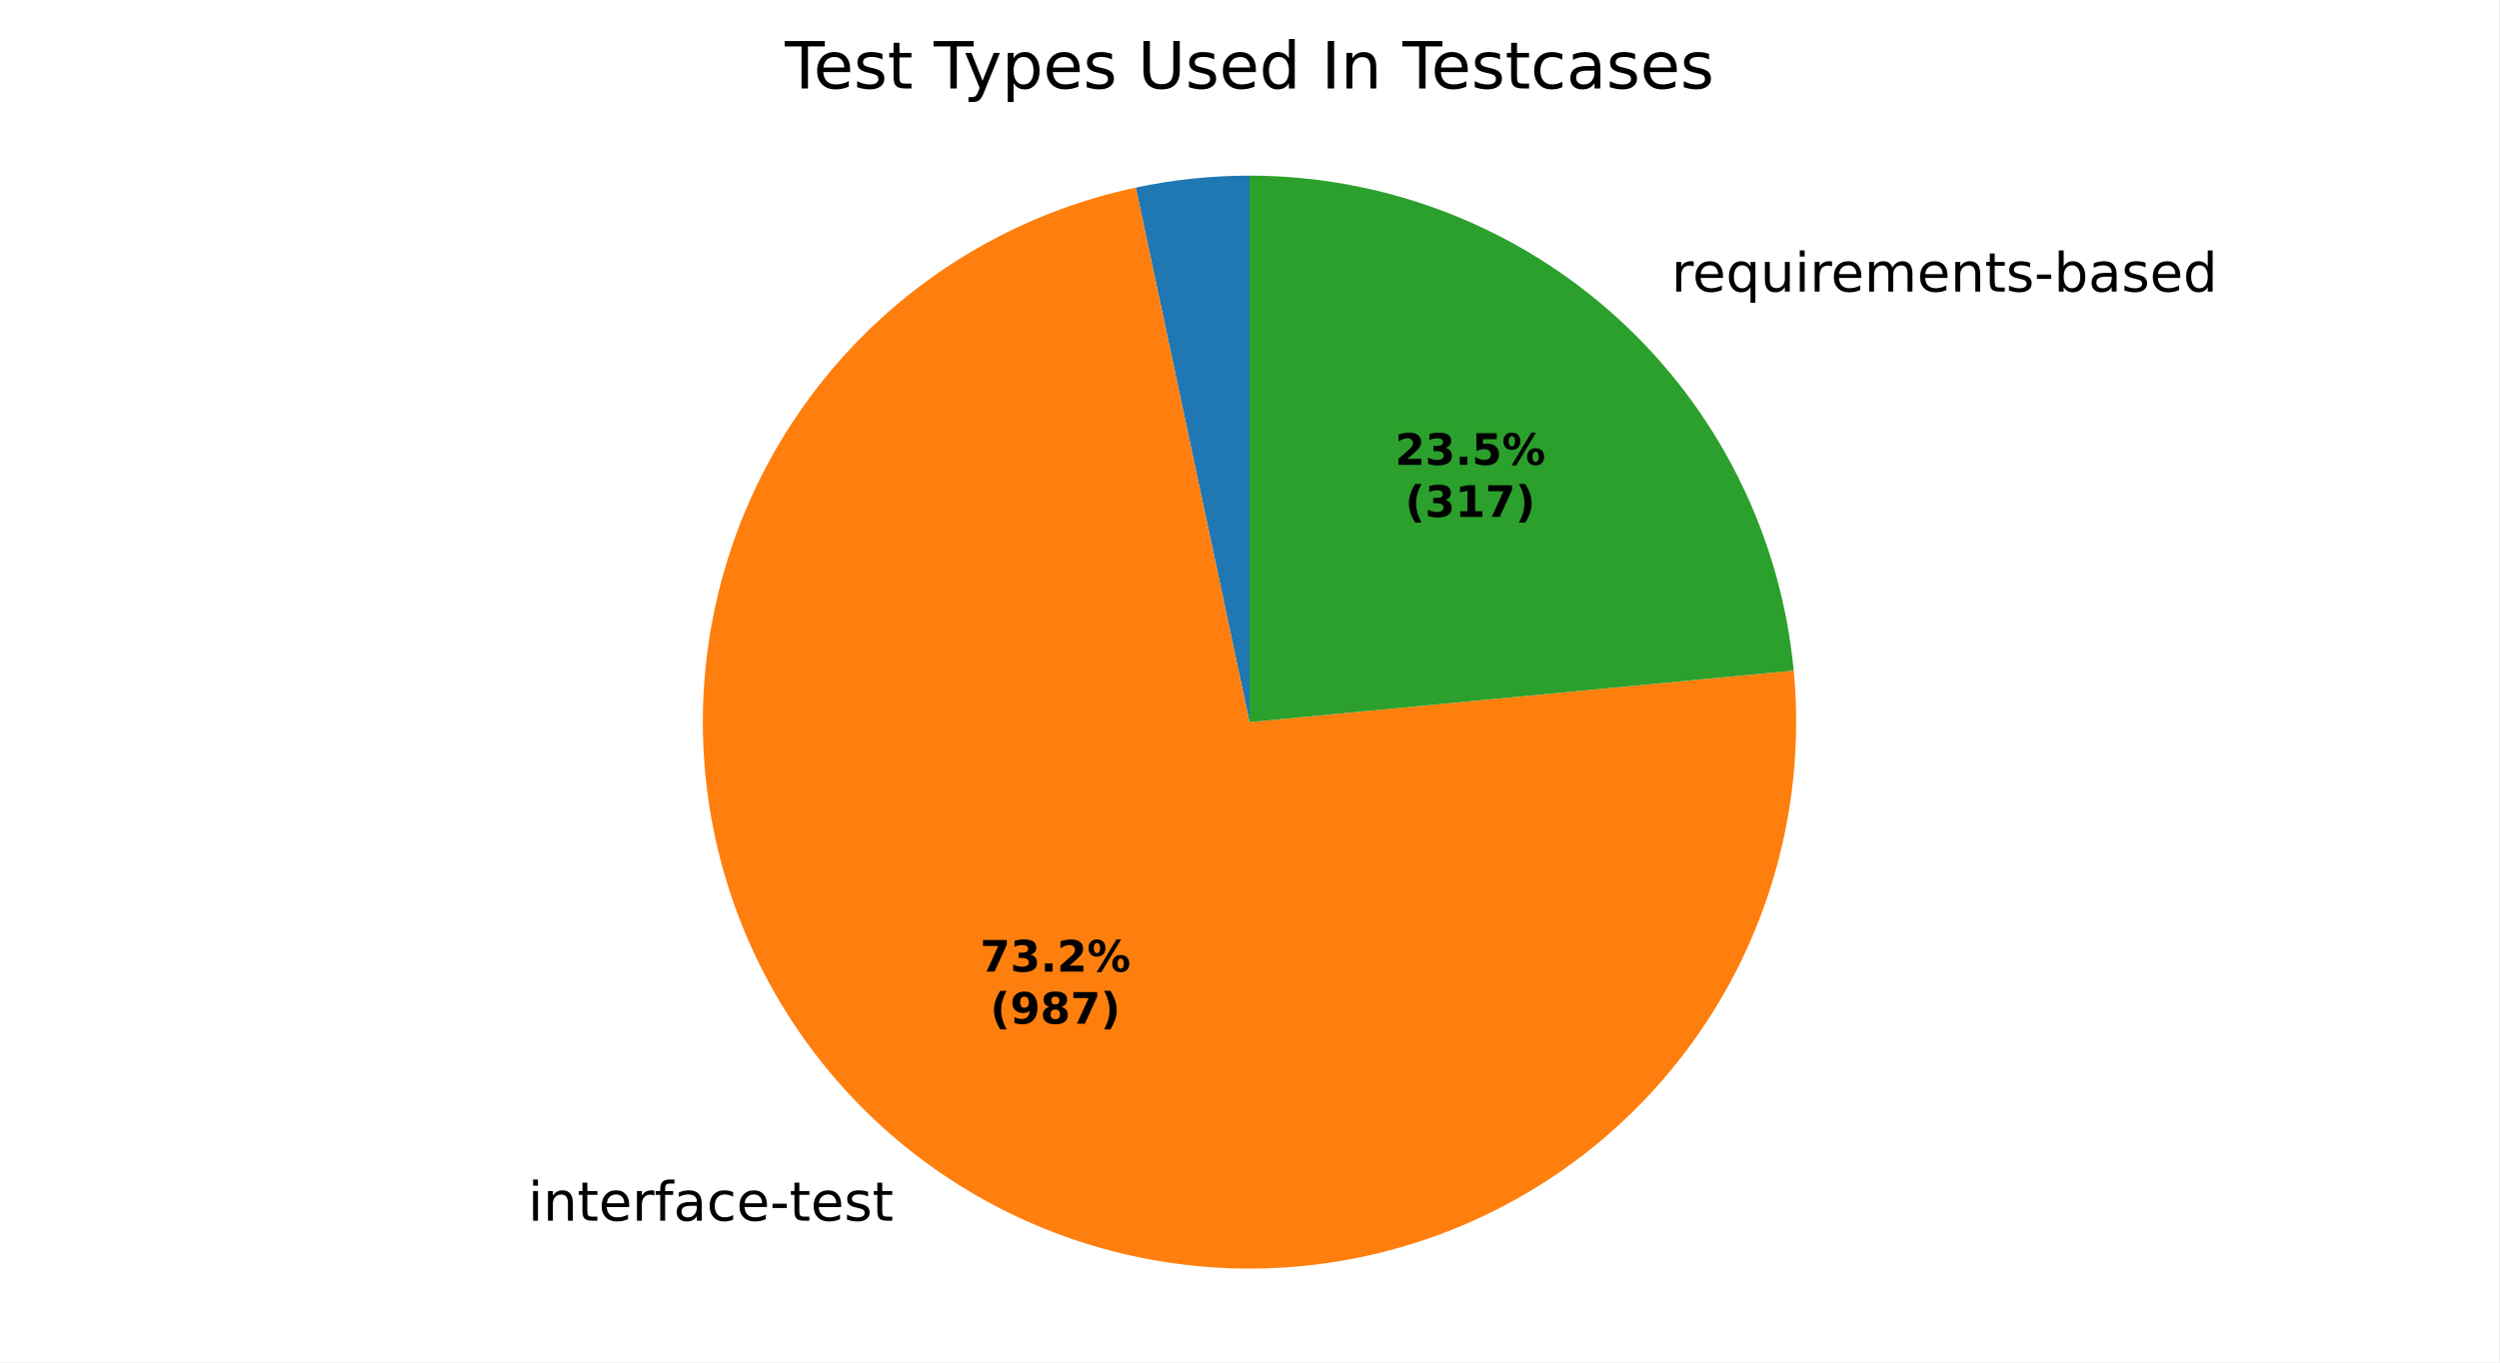
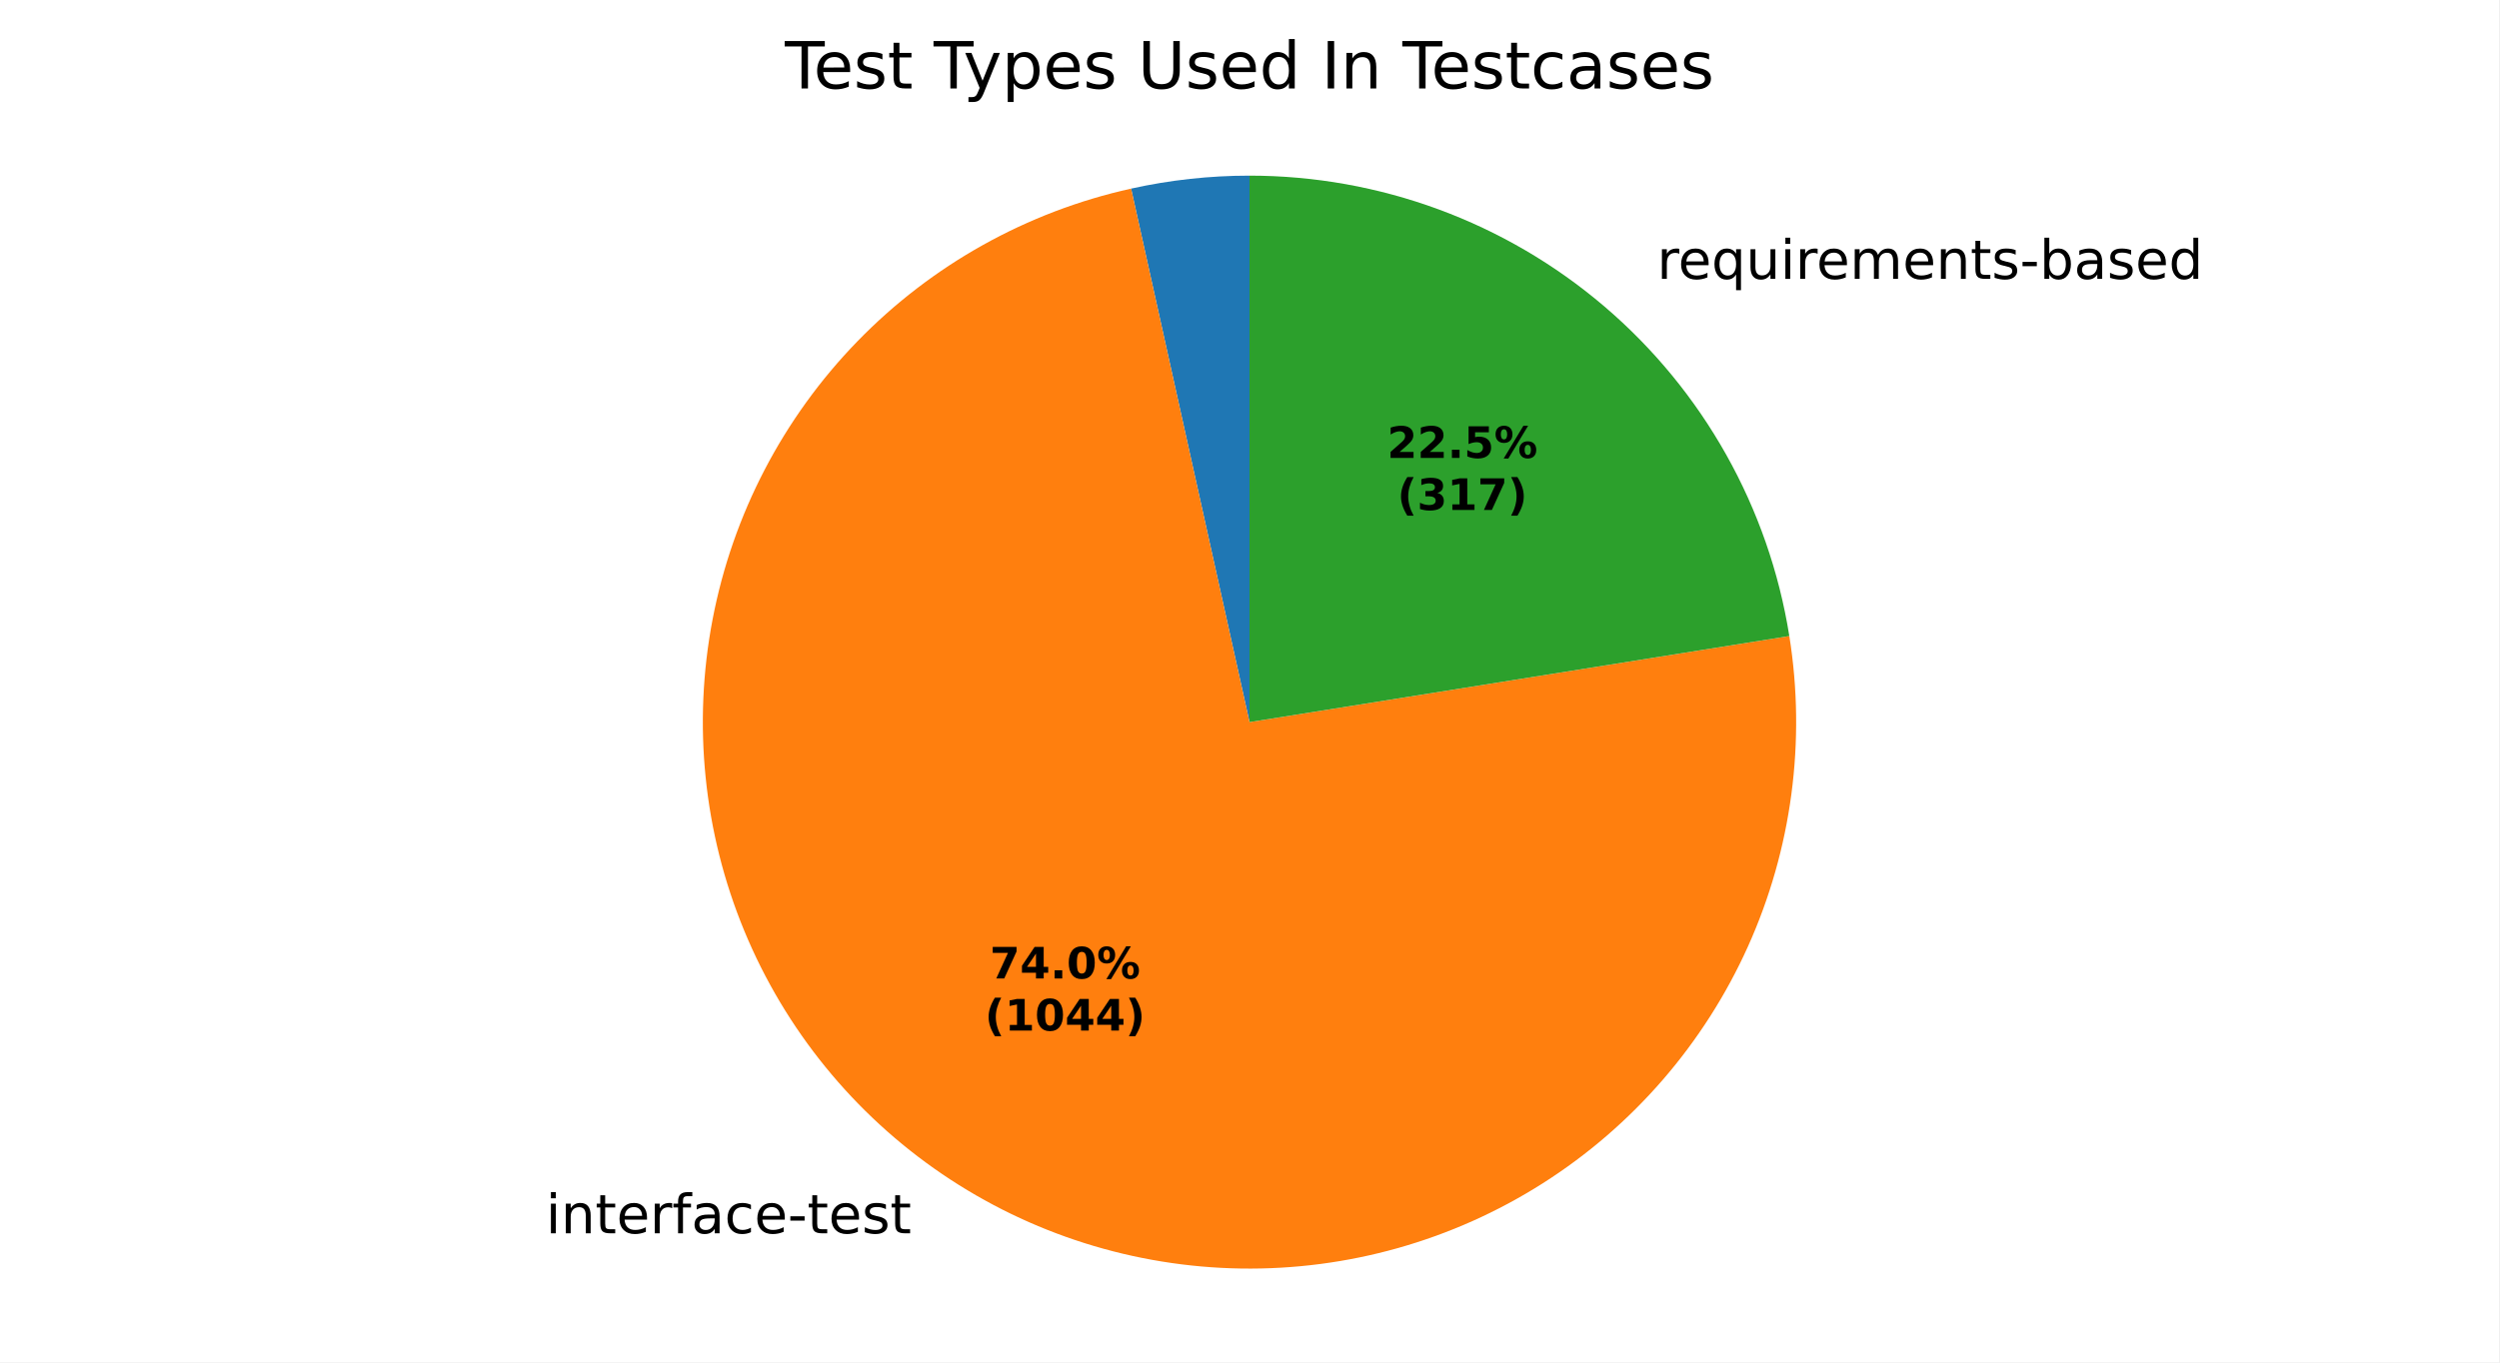
<svg xmlns="http://www.w3.org/2000/svg" xmlns:xlink="http://www.w3.org/1999/xlink" width="460.8pt" height="251.278pt" viewBox="0 0 460.8 251.278" version="1.1">
  <defs>
    <style type="text/css">*{stroke-linejoin: round; stroke-linecap: butt}</style>
  </defs>
  <g id="figure_1">
    <g id="patch_1">
      <path d="M 0 251.278  L 460.8 251.278  L 460.8 0  L 0 0  z " style="fill: #ffffff" />
    </g>
    <g id="axes_1">
      <g id="patch_2">
-         <path d="M 230.4 32.398  C 226.878 32.398 223.358 32.583 219.856 32.951  C 216.353 33.32 212.872 33.871 209.427 34.604  L 230.4 133.198  z " style="fill: #1f77b4" />
+         <path d="M 230.4 32.398  C 226.731 32.398 223.064 32.598 219.417 32.998  C 215.769 33.398 212.147 33.997 208.565 34.792  L 230.4 133.198  z " style="fill: #1f77b4" />
      </g>
      <g id="patch_3">
-         <path d="M 209.427 34.604  C 190.413 38.649 172.968 48.109 159.207 61.839  C 145.445 75.569 135.944 92.991 131.855 111.996  C 127.766 131.001 129.261 150.789 136.158 168.963  C 143.056 187.138 155.066 202.936 170.734 214.442  C 186.402 225.949 205.07 232.681 224.476 233.824  C 243.882 234.966 263.21 230.471 280.121 220.882  C 297.031 211.293 310.812 197.014 319.794 179.774  C 328.776 162.534 332.583 143.058 330.752 123.705  L 230.4 133.198  z " style="fill: #ff7f0e" />
+         <path d="M 208.565 34.792  C 189.356 39.054 171.809 48.848 158.099 62.961  C 144.389 77.075 135.106 94.898 131.402 114.222  C 127.698 133.546 129.732 153.538 137.251 171.721  C 144.771 189.903 157.452 205.492 173.723 216.555  C 189.995 227.618 209.154 233.679 228.828 233.986  C 248.501 234.293 267.841 228.833 284.449 218.282  C 301.057 207.732 314.219 192.546 322.302 174.607  C 330.385 156.668 333.041 136.749 329.941 117.319  L 230.4 133.198  z " style="fill: #ff7f0e" />
      </g>
      <g id="patch_4">
-         <path d="M 330.752 123.705  C 328.39 98.734 316.79 75.521 298.237 58.641  C 279.684 41.76 255.483 32.398 230.4 32.398  L 230.4 133.198  z " style="fill: #2ca02c" />
+         <path d="M 329.941 117.319  C 326.164 93.642 314.061 72.073 295.822 56.513  C 277.582 40.952 254.375 32.398 230.4 32.398  L 230.4 133.198  z " style="fill: #2ca02c" />
      </g>
      <g id="patch_5">
        <path d="M 230.4 32.398  C 230.4 32.398 230.4 32.398 230.4 32.398  L 230.4 133.198  z " style="fill: #d62728" />
      </g>
      <g id="matplotlib.axis_1" />
      <g id="matplotlib.axis_2" />
      <g id="text_1">
-         <g transform="translate(94.17842 225.1649) scale(0.1 -0.1)">
+         <g transform="translate(97.46666 227.489) scale(0.1 -0.1)">
          <defs>
            <path id="DejaVuSans-3" transform="scale(0.015625)" />
            <path id="DejaVuSans-4c" d="M 603 3500  L 1178 3500  L 1178 0  L 603 0  L 603 3500  z M 603 4863  L 1178 4863  L 1178 4134  L 603 4134  L 603 4863  z " transform="scale(0.015625)" />
            <path id="DejaVuSans-51" d="M 3513 2113  L 3513 0  L 2938 0  L 2938 2094  Q 2938 2591 2744 2837  Q 2550 3084 2163 3084  Q 1697 3084 1428 2787  Q 1159 2491 1159 1978  L 1159 0  L 581 0  L 581 3500  L 1159 3500  L 1159 2956  Q 1366 3272 1645 3428  Q 1925 3584 2291 3584  Q 2894 3584 3203 3211  Q 3513 2838 3513 2113  z " transform="scale(0.015625)" />
            <path id="DejaVuSans-57" d="M 1172 4494  L 1172 3500  L 2356 3500  L 2356 3053  L 1172 3053  L 1172 1153  Q 1172 725 1289 603  Q 1406 481 1766 481  L 2356 481  L 2356 0  L 1766 0  Q 1100 0 847 248  Q 594 497 594 1153  L 594 3053  L 172 3053  L 172 3500  L 594 3500  L 594 4494  L 1172 4494  z " transform="scale(0.015625)" />
            <path id="DejaVuSans-48" d="M 3597 1894  L 3597 1613  L 953 1613  Q 991 1019 1311 708  Q 1631 397 2203 397  Q 2534 397 2845 478  Q 3156 559 3463 722  L 3463 178  Q 3153 47 2828 -22  Q 2503 -91 2169 -91  Q 1331 -91 842 396  Q 353 884 353 1716  Q 353 2575 817 3079  Q 1281 3584 2069 3584  Q 2775 3584 3186 3129  Q 3597 2675 3597 1894  z M 3022 2063  Q 3016 2534 2758 2815  Q 2500 3097 2075 3097  Q 1594 3097 1305 2825  Q 1016 2553 972 2059  L 3022 2063  z " transform="scale(0.015625)" />
            <path id="DejaVuSans-55" d="M 2631 2963  Q 2534 3019 2420 3045  Q 2306 3072 2169 3072  Q 1681 3072 1420 2755  Q 1159 2438 1159 1844  L 1159 0  L 581 0  L 581 3500  L 1159 3500  L 1159 2956  Q 1341 3275 1631 3429  Q 1922 3584 2338 3584  Q 2397 3584 2469 3576  Q 2541 3569 2628 3553  L 2631 2963  z " transform="scale(0.015625)" />
            <path id="DejaVuSans-49" d="M 2375 4863  L 2375 4384  L 1825 4384  Q 1516 4384 1395 4259  Q 1275 4134 1275 3809  L 1275 3500  L 2222 3500  L 2222 3053  L 1275 3053  L 1275 0  L 697 0  L 697 3053  L 147 3053  L 147 3500  L 697 3500  L 697 3744  Q 697 4328 969 4595  Q 1241 4863 1831 4863  L 2375 4863  z " transform="scale(0.015625)" />
            <path id="DejaVuSans-44" d="M 2194 1759  Q 1497 1759 1228 1600  Q 959 1441 959 1056  Q 959 750 1161 570  Q 1363 391 1709 391  Q 2188 391 2477 730  Q 2766 1069 2766 1631  L 2766 1759  L 2194 1759  z M 3341 1997  L 3341 0  L 2766 0  L 2766 531  Q 2569 213 2275 61  Q 1981 -91 1556 -91  Q 1019 -91 701 211  Q 384 513 384 1019  Q 384 1609 779 1909  Q 1175 2209 1959 2209  L 2766 2209  L 2766 2266  Q 2766 2663 2505 2880  Q 2244 3097 1772 3097  Q 1472 3097 1187 3025  Q 903 2953 641 2809  L 641 3341  Q 956 3463 1253 3523  Q 1550 3584 1831 3584  Q 2591 3584 2966 3190  Q 3341 2797 3341 1997  z " transform="scale(0.015625)" />
            <path id="DejaVuSans-46" d="M 3122 3366  L 3122 2828  Q 2878 2963 2633 3030  Q 2388 3097 2138 3097  Q 1578 3097 1268 2742  Q 959 2388 959 1747  Q 959 1106 1268 751  Q 1578 397 2138 397  Q 2388 397 2633 464  Q 2878 531 3122 666  L 3122 134  Q 2881 22 2623 -34  Q 2366 -91 2075 -91  Q 1284 -91 818 406  Q 353 903 353 1747  Q 353 2603 823 3093  Q 1294 3584 2113 3584  Q 2378 3584 2631 3529  Q 2884 3475 3122 3366  z " transform="scale(0.015625)" />
            <path id="DejaVuSans-10" d="M 313 2009  L 1997 2009  L 1997 1497  L 313 1497  L 313 2009  z " transform="scale(0.015625)" />
            <path id="DejaVuSans-56" d="M 2834 3397  L 2834 2853  Q 2591 2978 2328 3040  Q 2066 3103 1784 3103  Q 1356 3103 1142 2972  Q 928 2841 928 2578  Q 928 2378 1081 2264  Q 1234 2150 1697 2047  L 1894 2003  Q 2506 1872 2764 1633  Q 3022 1394 3022 966  Q 3022 478 2636 193  Q 2250 -91 1575 -91  Q 1294 -91 989 -36  Q 684 19 347 128  L 347 722  Q 666 556 975 473  Q 1284 391 1588 391  Q 1994 391 2212 530  Q 2431 669 2431 922  Q 2431 1156 2273 1281  Q 2116 1406 1581 1522  L 1381 1569  Q 847 1681 609 1914  Q 372 2147 372 2553  Q 372 3047 722 3315  Q 1072 3584 1716 3584  Q 2034 3584 2315 3537  Q 2597 3491 2834 3397  z " transform="scale(0.015625)" />
          </defs>
          <use xlink:href="#DejaVuSans-3" />
          <use xlink:href="#DejaVuSans-4c" transform="translate(31.78125 0)" />
          <use xlink:href="#DejaVuSans-51" transform="translate(59.5625 0)" />
          <use xlink:href="#DejaVuSans-57" transform="translate(122.9375 0)" />
          <use xlink:href="#DejaVuSans-48" transform="translate(162.1406 0)" />
          <use xlink:href="#DejaVuSans-55" transform="translate(223.6719 0)" />
          <use xlink:href="#DejaVuSans-49" transform="translate(264.7812 0)" />
          <use xlink:href="#DejaVuSans-44" transform="translate(299.9844 0)" />
          <use xlink:href="#DejaVuSans-46" transform="translate(361.2656 0)" />
          <use xlink:href="#DejaVuSans-48" transform="translate(416.25 0)" />
          <use xlink:href="#DejaVuSans-10" transform="translate(477.7812 0)" />
          <use xlink:href="#DejaVuSans-57" transform="translate(513.8594 0)" />
          <use xlink:href="#DejaVuSans-48" transform="translate(553.0625 0)" />
          <use xlink:href="#DejaVuSans-56" transform="translate(614.5938 0)" />
          <use xlink:href="#DejaVuSans-57" transform="translate(666.6875 0)" />
        </g>
      </g>
      <g id="text_2">
-         <g transform="translate(305.0206 53.78327) scale(0.1 -0.1)">
+         <g transform="translate(302.3638 51.44226) scale(0.1 -0.1)">
          <defs>
            <path id="DejaVuSans-54" d="M 947 1747  Q 947 1113 1208 752  Q 1469 391 1925 391  Q 2381 391 2643 752  Q 2906 1113 2906 1747  Q 2906 2381 2643 2742  Q 2381 3103 1925 3103  Q 1469 3103 1208 2742  Q 947 2381 947 1747  z M 2906 525  Q 2725 213 2448 61  Q 2172 -91 1784 -91  Q 1150 -91 751 415  Q 353 922 353 1747  Q 353 2572 751 3078  Q 1150 3584 1784 3584  Q 2172 3584 2448 3432  Q 2725 3281 2906 2969  L 2906 3500  L 3481 3500  L 3481 -1331  L 2906 -1331  L 2906 525  z " transform="scale(0.015625)" />
            <path id="DejaVuSans-58" d="M 544 1381  L 544 3500  L 1119 3500  L 1119 1403  Q 1119 906 1312 657  Q 1506 409 1894 409  Q 2359 409 2629 706  Q 2900 1003 2900 1516  L 2900 3500  L 3475 3500  L 3475 0  L 2900 0  L 2900 538  Q 2691 219 2414 64  Q 2138 -91 1772 -91  Q 1169 -91 856 284  Q 544 659 544 1381  z M 1991 3584  L 1991 3584  z " transform="scale(0.015625)" />
            <path id="DejaVuSans-50" d="M 3328 2828  Q 3544 3216 3844 3400  Q 4144 3584 4550 3584  Q 5097 3584 5394 3201  Q 5691 2819 5691 2113  L 5691 0  L 5113 0  L 5113 2094  Q 5113 2597 4934 2840  Q 4756 3084 4391 3084  Q 3944 3084 3684 2787  Q 3425 2491 3425 1978  L 3425 0  L 2847 0  L 2847 2094  Q 2847 2600 2669 2842  Q 2491 3084 2119 3084  Q 1678 3084 1418 2786  Q 1159 2488 1159 1978  L 1159 0  L 581 0  L 581 3500  L 1159 3500  L 1159 2956  Q 1356 3278 1631 3431  Q 1906 3584 2284 3584  Q 2666 3584 2933 3390  Q 3200 3197 3328 2828  z " transform="scale(0.015625)" />
            <path id="DejaVuSans-45" d="M 3116 1747  Q 3116 2381 2855 2742  Q 2594 3103 2138 3103  Q 1681 3103 1420 2742  Q 1159 2381 1159 1747  Q 1159 1113 1420 752  Q 1681 391 2138 391  Q 2594 391 2855 752  Q 3116 1113 3116 1747  z M 1159 2969  Q 1341 3281 1617 3432  Q 1894 3584 2278 3584  Q 2916 3584 3314 3078  Q 3713 2572 3713 1747  Q 3713 922 3314 415  Q 2916 -91 2278 -91  Q 1894 -91 1617 61  Q 1341 213 1159 525  L 1159 0  L 581 0  L 581 4863  L 1159 4863  L 1159 2969  z " transform="scale(0.015625)" />
            <path id="DejaVuSans-47" d="M 2906 2969  L 2906 4863  L 3481 4863  L 3481 0  L 2906 0  L 2906 525  Q 2725 213 2448 61  Q 2172 -91 1784 -91  Q 1150 -91 751 415  Q 353 922 353 1747  Q 353 2572 751 3078  Q 1150 3584 1784 3584  Q 2172 3584 2448 3432  Q 2725 3281 2906 2969  z M 947 1747  Q 947 1113 1208 752  Q 1469 391 1925 391  Q 2381 391 2643 752  Q 2906 1113 2906 1747  Q 2906 2381 2643 2742  Q 2381 3103 1925 3103  Q 1469 3103 1208 2742  Q 947 2381 947 1747  z " transform="scale(0.015625)" />
          </defs>
          <use xlink:href="#DejaVuSans-3" />
          <use xlink:href="#DejaVuSans-55" transform="translate(31.78125 0)" />
          <use xlink:href="#DejaVuSans-48" transform="translate(70.6875 0)" />
          <use xlink:href="#DejaVuSans-54" transform="translate(132.2188 0)" />
          <use xlink:href="#DejaVuSans-58" transform="translate(195.7031 0)" />
          <use xlink:href="#DejaVuSans-4c" transform="translate(259.0781 0)" />
          <use xlink:href="#DejaVuSans-55" transform="translate(286.8594 0)" />
          <use xlink:href="#DejaVuSans-48" transform="translate(325.7656 0)" />
          <use xlink:href="#DejaVuSans-50" transform="translate(387.2969 0)" />
          <use xlink:href="#DejaVuSans-48" transform="translate(484.7031 0)" />
          <use xlink:href="#DejaVuSans-51" transform="translate(546.2344 0)" />
          <use xlink:href="#DejaVuSans-57" transform="translate(609.6094 0)" />
          <use xlink:href="#DejaVuSans-56" transform="translate(648.8125 0)" />
          <use xlink:href="#DejaVuSans-10" transform="translate(700.9062 0)" />
          <use xlink:href="#DejaVuSans-45" transform="translate(736.9844 0)" />
          <use xlink:href="#DejaVuSans-44" transform="translate(800.4688 0)" />
          <use xlink:href="#DejaVuSans-56" transform="translate(861.75 0)" />
          <use xlink:href="#DejaVuSans-48" transform="translate(913.8438 0)" />
          <use xlink:href="#DejaVuSans-47" transform="translate(975.375 0)" />
        </g>
      </g>
      <g id="text_3">
-         <g transform="translate(180.7235 179.2221) scale(0.08 -0.08)">
+         <g transform="translate(182.5171 180.4897) scale(0.08 -0.08)">
          <defs>
            <path id="DejaVuSans-Bold-1a" d="M 428 4666  L 3944 4666  L 3944 3988  L 2125 0  L 953 0  L 2675 3781  L 428 3781  L 428 4666  z " transform="scale(0.015625)" />
-             <path id="DejaVuSans-Bold-16" d="M 2981 2516  Q 3453 2394 3698 2092  Q 3944 1791 3944 1325  Q 3944 631 3412 270  Q 2881 -91 1863 -91  Q 1503 -91 1142 -33  Q 781 25 428 141  L 428 1069  Q 766 900 1098 814  Q 1431 728 1753 728  Q 2231 728 2486 893  Q 2741 1059 2741 1369  Q 2741 1688 2480 1852  Q 2219 2016 1709 2016  L 1228 2016  L 1228 2791  L 1734 2791  Q 2188 2791 2409 2933  Q 2631 3075 2631 3366  Q 2631 3634 2415 3781  Q 2200 3928 1806 3928  Q 1516 3928 1219 3862  Q 922 3797 628 3669  L 628 4550  Q 984 4650 1334 4700  Q 1684 4750 2022 4750  Q 2931 4750 3382 4451  Q 3834 4153 3834 3553  Q 3834 3144 3618 2883  Q 3403 2622 2981 2516  z " transform="scale(0.015625)" />
+             <path id="DejaVuSans-Bold-17" d="M 2356 3675  L 1038 1722  L 2356 1722  L 2356 3675  z M 2156 4666  L 3494 4666  L 3494 1722  L 4159 1722  L 4159 850  L 3494 850  L 3494 0  L 2356 0  L 2356 850  L 288 850  L 288 1881  L 2156 4666  z " transform="scale(0.015625)" />
            <path id="DejaVuSans-Bold-11" d="M 653 1209  L 1778 1209  L 1778 0  L 653 0  L 653 1209  z " transform="scale(0.015625)" />
-             <path id="DejaVuSans-Bold-15" d="M 1844 884  L 3897 884  L 3897 0  L 506 0  L 506 884  L 2209 2388  Q 2438 2594 2547 2791  Q 2656 2988 2656 3200  Q 2656 3528 2436 3728  Q 2216 3928 1850 3928  Q 1569 3928 1234 3808  Q 900 3688 519 3450  L 519 4475  Q 925 4609 1322 4679  Q 1719 4750 2100 4750  Q 2938 4750 3402 4381  Q 3866 4013 3866 3353  Q 3866 2972 3669 2642  Q 3472 2313 2841 1759  L 1844 884  z " transform="scale(0.015625)" />
+             <path id="DejaVuSans-Bold-13" d="M 2944 2338  Q 2944 3213 2780 3570  Q 2616 3928 2228 3928  Q 1841 3928 1675 3570  Q 1509 3213 1509 2338  Q 1509 1453 1675 1090  Q 1841 728 2228 728  Q 2613 728 2778 1090  Q 2944 1453 2944 2338  z M 4147 2328  Q 4147 1169 3647 539  Q 3147 -91 2228 -91  Q 1306 -91 806 539  Q 306 1169 306 2328  Q 306 3491 806 4120  Q 1306 4750 2228 4750  Q 3147 4750 3647 4120  Q 4147 3491 4147 2328  z " transform="scale(0.015625)" />
            <path id="DejaVuSans-Bold-8" d="M 4959 1925  Q 4738 1925 4616 1733  Q 4494 1541 4494 1184  Q 4494 825 4614 633  Q 4734 441 4959 441  Q 5184 441 5303 633  Q 5422 825 5422 1184  Q 5422 1541 5301 1733  Q 5181 1925 4959 1925  z M 4959 2450  Q 5541 2450 5875 2112  Q 6209 1775 6209 1184  Q 6209 594 5875 251  Q 5541 -91 4959 -91  Q 4378 -91 4042 251  Q 3706 594 3706 1184  Q 3706 1772 4042 2111  Q 4378 2450 4959 2450  z M 2094 -91  L 1403 -91  L 4319 4750  L 5013 4750  L 2094 -91  z M 1453 4750  Q 2034 4750 2367 4411  Q 2700 4072 2700 3481  Q 2700 2891 2367 2550  Q 2034 2209 1453 2209  Q 872 2209 539 2550  Q 206 2891 206 3481  Q 206 4072 539 4411  Q 872 4750 1453 4750  z M 1453 4225  Q 1228 4225 1106 4031  Q 984 3838 984 3481  Q 984 3122 1106 2926  Q 1228 2731 1453 2731  Q 1678 2731 1798 2926  Q 1919 3122 1919 3481  Q 1919 3838 1797 4031  Q 1675 4225 1453 4225  z " transform="scale(0.015625)" />
          </defs>
          <use xlink:href="#DejaVuSans-Bold-1a" />
-           <use xlink:href="#DejaVuSans-Bold-16" transform="translate(69.57812 0)" />
+           <use xlink:href="#DejaVuSans-Bold-17" transform="translate(69.57812 0)" />
          <use xlink:href="#DejaVuSans-Bold-11" transform="translate(139.1562 0)" />
-           <use xlink:href="#DejaVuSans-Bold-15" transform="translate(177.1406 0)" />
+           <use xlink:href="#DejaVuSans-Bold-13" transform="translate(177.1406 0)" />
          <use xlink:href="#DejaVuSans-Bold-8" transform="translate(246.7188 0)" />
        </g>
-         <g transform="translate(182.5948 188.8236) scale(0.08 -0.08)">
+         <g transform="translate(181.6053 190.0913) scale(0.08 -0.08)">
          <defs>
            <path id="DejaVuSans-Bold-b" d="M 2413 -844  L 1484 -844  Q 1006 -72 778 623  Q 550 1319 550 2003  Q 550 2688 779 3389  Q 1009 4091 1484 4856  L 2413 4856  Q 2013 4116 1813 3408  Q 1613 2700 1613 2009  Q 1613 1319 1811 609  Q 2009 -100 2413 -844  z " transform="scale(0.015625)" />
-             <path id="DejaVuSans-Bold-1c" d="M 641 103  L 641 966  Q 928 831 1190 764  Q 1453 697 1709 697  Q 2247 697 2547 995  Q 2847 1294 2900 1881  Q 2688 1725 2447 1647  Q 2206 1569 1925 1569  Q 1209 1569 770 1986  Q 331 2403 331 3084  Q 331 3838 820 4291  Q 1309 4744 2131 4744  Q 3044 4744 3544 4128  Q 4044 3513 4044 2388  Q 4044 1231 3459 570  Q 2875 -91 1856 -91  Q 1528 -91 1228 -42  Q 928 6 641 103  z M 2125 2350  Q 2441 2350 2600 2554  Q 2759 2759 2759 3169  Q 2759 3575 2600 3781  Q 2441 3988 2125 3988  Q 1809 3988 1650 3781  Q 1491 3575 1491 3169  Q 1491 2759 1650 2554  Q 1809 2350 2125 2350  z " transform="scale(0.015625)" />
-             <path id="DejaVuSans-Bold-1b" d="M 2228 2088  Q 1891 2088 1709 1903  Q 1528 1719 1528 1375  Q 1528 1031 1709 848  Q 1891 666 2228 666  Q 2563 666 2741 848  Q 2919 1031 2919 1375  Q 2919 1722 2741 1905  Q 2563 2088 2228 2088  z M 1350 2484  Q 925 2613 709 2878  Q 494 3144 494 3541  Q 494 4131 934 4440  Q 1375 4750 2228 4750  Q 3075 4750 3515 4442  Q 3956 4134 3956 3541  Q 3956 3144 3739 2878  Q 3522 2613 3097 2484  Q 3572 2353 3814 2058  Q 4056 1763 4056 1313  Q 4056 619 3595 264  Q 3134 -91 2228 -91  Q 1319 -91 855 264  Q 391 619 391 1313  Q 391 1763 633 2058  Q 875 2353 1350 2484  z M 1631 3419  Q 1631 3141 1786 2991  Q 1941 2841 2228 2841  Q 2509 2841 2662 2991  Q 2816 3141 2816 3419  Q 2816 3697 2662 3845  Q 2509 3994 2228 3994  Q 1941 3994 1786 3844  Q 1631 3694 1631 3419  z " transform="scale(0.015625)" />
+             <path id="DejaVuSans-Bold-14" d="M 750 831  L 1813 831  L 1813 3847  L 722 3622  L 722 4441  L 1806 4666  L 2950 4666  L 2950 831  L 4013 831  L 4013 0  L 750 0  L 750 831  z " transform="scale(0.015625)" />
            <path id="DejaVuSans-Bold-c" d="M 513 -844  Q 913 -100 1113 609  Q 1313 1319 1313 2009  Q 1313 2700 1113 3408  Q 913 4116 513 4856  L 1441 4856  Q 1916 4091 2145 3389  Q 2375 2688 2375 2003  Q 2375 1319 2147 623  Q 1919 -72 1441 -844  L 513 -844  z " transform="scale(0.015625)" />
          </defs>
          <use xlink:href="#DejaVuSans-Bold-b" />
-           <use xlink:href="#DejaVuSans-Bold-1c" transform="translate(45.70312 0)" />
-           <use xlink:href="#DejaVuSans-Bold-1b" transform="translate(115.2812 0)" />
-           <use xlink:href="#DejaVuSans-Bold-1a" transform="translate(184.8594 0)" />
-           <use xlink:href="#DejaVuSans-Bold-c" transform="translate(254.4375 0)" />
+           <use xlink:href="#DejaVuSans-Bold-14" transform="translate(45.70312 0)" />
+           <use xlink:href="#DejaVuSans-Bold-13" transform="translate(115.2812 0)" />
+           <use xlink:href="#DejaVuSans-Bold-17" transform="translate(184.8594 0)" />
+           <use xlink:href="#DejaVuSans-Bold-17" transform="translate(254.4375 0)" />
+           <use xlink:href="#DejaVuSans-Bold-c" transform="translate(324.0156 0)" />
        </g>
      </g>
      <g id="text_4">
-         <g transform="translate(257.2252 85.74116) scale(0.08 -0.08)">
+         <g transform="translate(255.7761 84.46424) scale(0.08 -0.08)">
          <defs>
+             <path id="DejaVuSans-Bold-15" d="M 1844 884  L 3897 884  L 3897 0  L 506 0  L 506 884  L 2209 2388  Q 2438 2594 2547 2791  Q 2656 2988 2656 3200  Q 2656 3528 2436 3728  Q 2216 3928 1850 3928  Q 1569 3928 1234 3808  Q 900 3688 519 3450  L 519 4475  Q 925 4609 1322 4679  Q 1719 4750 2100 4750  Q 2938 4750 3402 4381  Q 3866 4013 3866 3353  Q 3866 2972 3669 2642  Q 3472 2313 2841 1759  L 1844 884  z " transform="scale(0.015625)" />
            <path id="DejaVuSans-Bold-18" d="M 678 4666  L 3669 4666  L 3669 3781  L 1638 3781  L 1638 3059  Q 1775 3097 1914 3117  Q 2053 3138 2203 3138  Q 3056 3138 3531 2711  Q 4006 2284 4006 1522  Q 4006 766 3489 337  Q 2972 -91 2053 -91  Q 1656 -91 1267 -14  Q 878 63 494 219  L 494 1166  Q 875 947 1217 837  Q 1559 728 1863 728  Q 2300 728 2551 942  Q 2803 1156 2803 1522  Q 2803 1891 2551 2103  Q 2300 2316 1863 2316  Q 1603 2316 1309 2248  Q 1016 2181 678 2041  L 678 4666  z " transform="scale(0.015625)" />
          </defs>
          <use xlink:href="#DejaVuSans-Bold-15" />
-           <use xlink:href="#DejaVuSans-Bold-16" transform="translate(69.57812 0)" />
+           <use xlink:href="#DejaVuSans-Bold-15" transform="translate(69.57812 0)" />
          <use xlink:href="#DejaVuSans-Bold-11" transform="translate(139.1562 0)" />
          <use xlink:href="#DejaVuSans-Bold-18" transform="translate(177.1406 0)" />
          <use xlink:href="#DejaVuSans-Bold-8" transform="translate(246.7188 0)" />
        </g>
-         <g transform="translate(259.0965 95.34273) scale(0.08 -0.08)">
+         <g transform="translate(257.6473 94.06581) scale(0.08 -0.08)">
          <defs>
-             <path id="DejaVuSans-Bold-14" d="M 750 831  L 1813 831  L 1813 3847  L 722 3622  L 722 4441  L 1806 4666  L 2950 4666  L 2950 831  L 4013 831  L 4013 0  L 750 0  L 750 831  z " transform="scale(0.015625)" />
+             <path id="DejaVuSans-Bold-16" d="M 2981 2516  Q 3453 2394 3698 2092  Q 3944 1791 3944 1325  Q 3944 631 3412 270  Q 2881 -91 1863 -91  Q 1503 -91 1142 -33  Q 781 25 428 141  L 428 1069  Q 766 900 1098 814  Q 1431 728 1753 728  Q 2231 728 2486 893  Q 2741 1059 2741 1369  Q 2741 1688 2480 1852  Q 2219 2016 1709 2016  L 1228 2016  L 1228 2791  L 1734 2791  Q 2188 2791 2409 2933  Q 2631 3075 2631 3366  Q 2631 3634 2415 3781  Q 2200 3928 1806 3928  Q 1516 3928 1219 3862  Q 922 3797 628 3669  L 628 4550  Q 984 4650 1334 4700  Q 1684 4750 2022 4750  Q 2931 4750 3382 4451  Q 3834 4153 3834 3553  Q 3834 3144 3618 2883  Q 3403 2622 2981 2516  z " transform="scale(0.015625)" />
          </defs>
          <use xlink:href="#DejaVuSans-Bold-b" />
          <use xlink:href="#DejaVuSans-Bold-16" transform="translate(45.70312 0)" />
          <use xlink:href="#DejaVuSans-Bold-14" transform="translate(115.2812 0)" />
          <use xlink:href="#DejaVuSans-Bold-1a" transform="translate(184.8594 0)" />
          <use xlink:href="#DejaVuSans-Bold-c" transform="translate(254.4375 0)" />
        </g>
      </g>
      <g id="text_5">
        <g transform="translate(144.7247 16.31812) scale(0.12 -0.12)">
          <defs>
            <path id="DejaVuSans-37" d="M -19 4666  L 3928 4666  L 3928 4134  L 2272 4134  L 2272 0  L 1638 0  L 1638 4134  L -19 4134  L -19 4666  z " transform="scale(0.015625)" />
            <path id="DejaVuSans-5c" d="M 2059 -325  Q 1816 -950 1584 -1140  Q 1353 -1331 966 -1331  L 506 -1331  L 506 -850  L 844 -850  Q 1081 -850 1212 -737  Q 1344 -625 1503 -206  L 1606 56  L 191 3500  L 800 3500  L 1894 763  L 2988 3500  L 3597 3500  L 2059 -325  z " transform="scale(0.015625)" />
            <path id="DejaVuSans-53" d="M 1159 525  L 1159 -1331  L 581 -1331  L 581 3500  L 1159 3500  L 1159 2969  Q 1341 3281 1617 3432  Q 1894 3584 2278 3584  Q 2916 3584 3314 3078  Q 3713 2572 3713 1747  Q 3713 922 3314 415  Q 2916 -91 2278 -91  Q 1894 -91 1617 61  Q 1341 213 1159 525  z M 3116 1747  Q 3116 2381 2855 2742  Q 2594 3103 2138 3103  Q 1681 3103 1420 2742  Q 1159 2381 1159 1747  Q 1159 1113 1420 752  Q 1681 391 2138 391  Q 2594 391 2855 752  Q 3116 1113 3116 1747  z " transform="scale(0.015625)" />
            <path id="DejaVuSans-38" d="M 556 4666  L 1191 4666  L 1191 1831  Q 1191 1081 1462 751  Q 1734 422 2344 422  Q 2950 422 3222 751  Q 3494 1081 3494 1831  L 3494 4666  L 4128 4666  L 4128 1753  Q 4128 841 3676 375  Q 3225 -91 2344 -91  Q 1459 -91 1007 375  Q 556 841 556 1753  L 556 4666  z " transform="scale(0.015625)" />
            <path id="DejaVuSans-2c" d="M 628 4666  L 1259 4666  L 1259 0  L 628 0  L 628 4666  z " transform="scale(0.015625)" />
          </defs>
          <use xlink:href="#DejaVuSans-37" />
          <use xlink:href="#DejaVuSans-48" transform="translate(44.09375 0)" />
          <use xlink:href="#DejaVuSans-56" transform="translate(105.625 0)" />
          <use xlink:href="#DejaVuSans-57" transform="translate(157.7188 0)" />
          <use xlink:href="#DejaVuSans-3" transform="translate(196.9219 0)" />
          <use xlink:href="#DejaVuSans-37" transform="translate(228.7031 0)" />
          <use xlink:href="#DejaVuSans-5c" transform="translate(274.2031 0)" />
          <use xlink:href="#DejaVuSans-53" transform="translate(333.3906 0)" />
          <use xlink:href="#DejaVuSans-48" transform="translate(396.875 0)" />
          <use xlink:href="#DejaVuSans-56" transform="translate(458.4062 0)" />
          <use xlink:href="#DejaVuSans-3" transform="translate(510.5 0)" />
          <use xlink:href="#DejaVuSans-38" transform="translate(542.2812 0)" />
          <use xlink:href="#DejaVuSans-56" transform="translate(615.4688 0)" />
          <use xlink:href="#DejaVuSans-48" transform="translate(667.5625 0)" />
          <use xlink:href="#DejaVuSans-47" transform="translate(729.0938 0)" />
          <use xlink:href="#DejaVuSans-3" transform="translate(792.5781 0)" />
          <use xlink:href="#DejaVuSans-2c" transform="translate(824.3594 0)" />
          <use xlink:href="#DejaVuSans-51" transform="translate(853.8594 0)" />
          <use xlink:href="#DejaVuSans-3" transform="translate(917.2344 0)" />
          <use xlink:href="#DejaVuSans-37" transform="translate(949.0156 0)" />
          <use xlink:href="#DejaVuSans-48" transform="translate(993.1094 0)" />
          <use xlink:href="#DejaVuSans-56" transform="translate(1054.641 0)" />
          <use xlink:href="#DejaVuSans-57" transform="translate(1106.734 0)" />
          <use xlink:href="#DejaVuSans-46" transform="translate(1145.938 0)" />
          <use xlink:href="#DejaVuSans-44" transform="translate(1200.922 0)" />
          <use xlink:href="#DejaVuSans-56" transform="translate(1262.203 0)" />
          <use xlink:href="#DejaVuSans-48" transform="translate(1314.297 0)" />
          <use xlink:href="#DejaVuSans-56" transform="translate(1375.828 0)" />
        </g>
      </g>
    </g>
  </g>
</svg>
